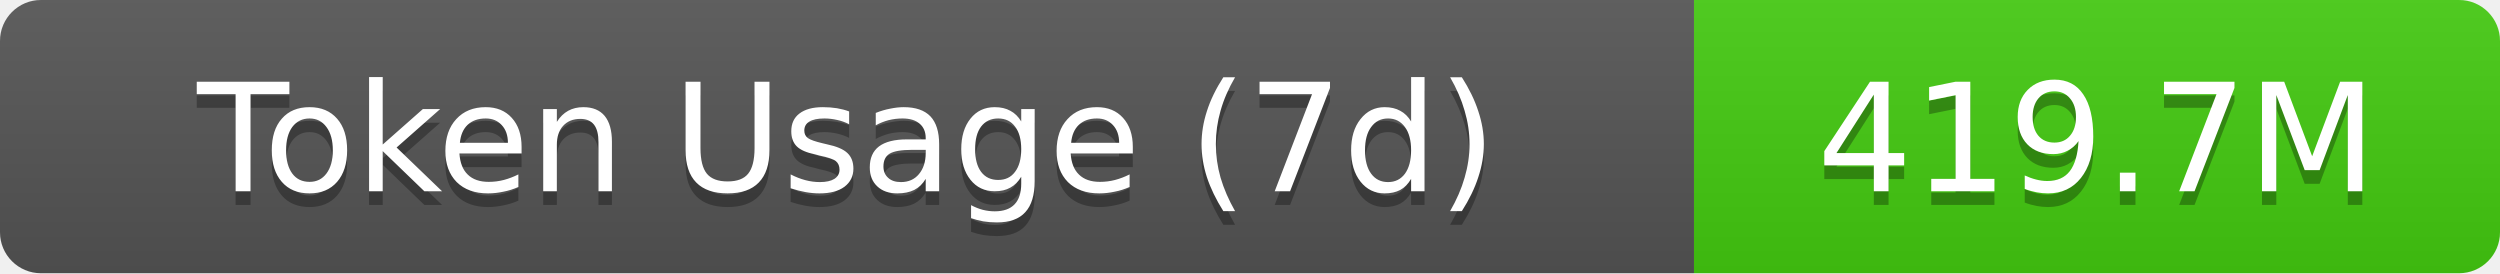
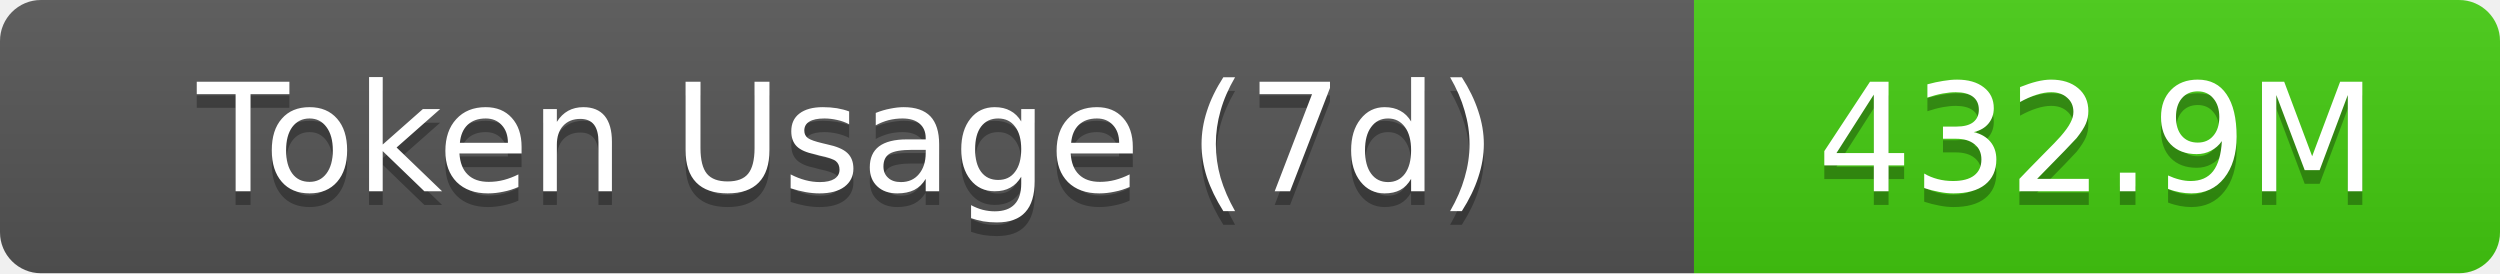
- <svg xmlns="http://www.w3.org/2000/svg" width="183" height="20" role="img" aria-label="Token Usage (7d): 419.7M">
+ <svg xmlns="http://www.w3.org/2000/svg" width="183" height="20" role="img" aria-label="Token Usage (7d): 432.9M">
  <linearGradient id="s" x2="0" y2="100%">
    <stop offset="0" stop-color="#bbb" stop-opacity=".1" />
    <stop offset="1" stop-opacity=".1" />
  </linearGradient>
  <clipPath id="r">
    <rect width="183" height="20" rx="3" fill="#fff" />
  </clipPath>
  <g clip-path="url(#r)">
    <rect width="124" height="20" fill="#555" />
    <rect x="124" width="59" height="20" fill="#4c1" />
    <rect width="183" height="20" fill="url(#s)" />
  </g>
  <g fill="#fff" text-anchor="middle" font-family="Verdana,Geneva,DejaVu Sans,sans-serif" text-rendering="geometricPrecision" font-size="11">
    <text aria-hidden="true" x="62" y="15" fill="#010101" fill-opacity=".3">Token Usage (7d)</text>
    <text x="62" y="14">Token Usage (7d)</text>
-     <text aria-hidden="true" x="153.5" y="15" fill="#010101" fill-opacity=".3">419.7M</text>
-     <text x="153.5" y="14">419.7M</text>
+     <text aria-hidden="true" x="153.5" y="15" fill="#010101" fill-opacity=".3">432.9M</text>
+     <text x="153.5" y="14">432.9M</text>
  </g>
</svg>
